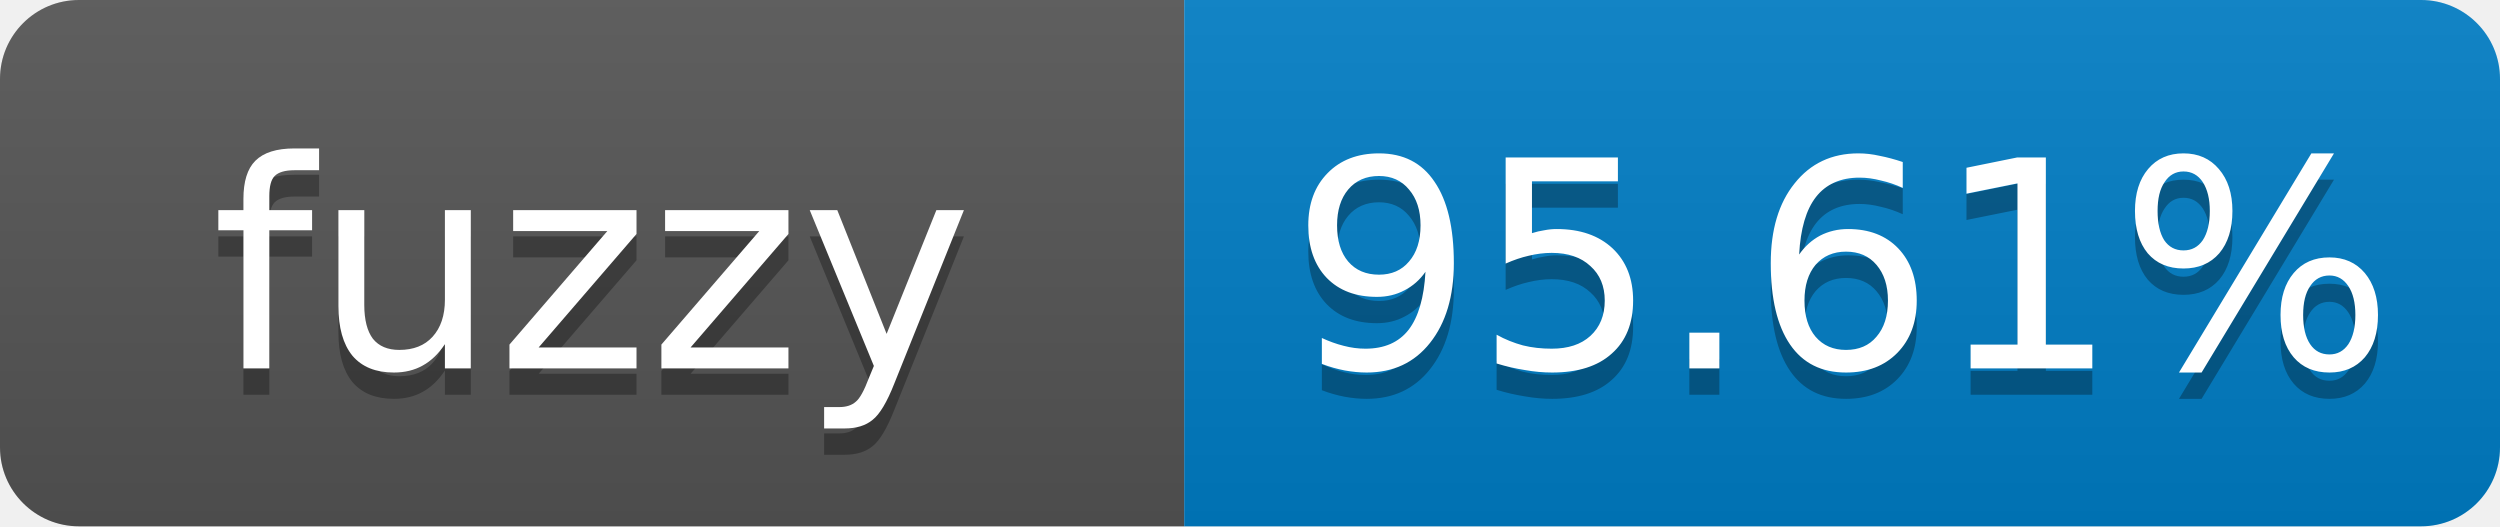
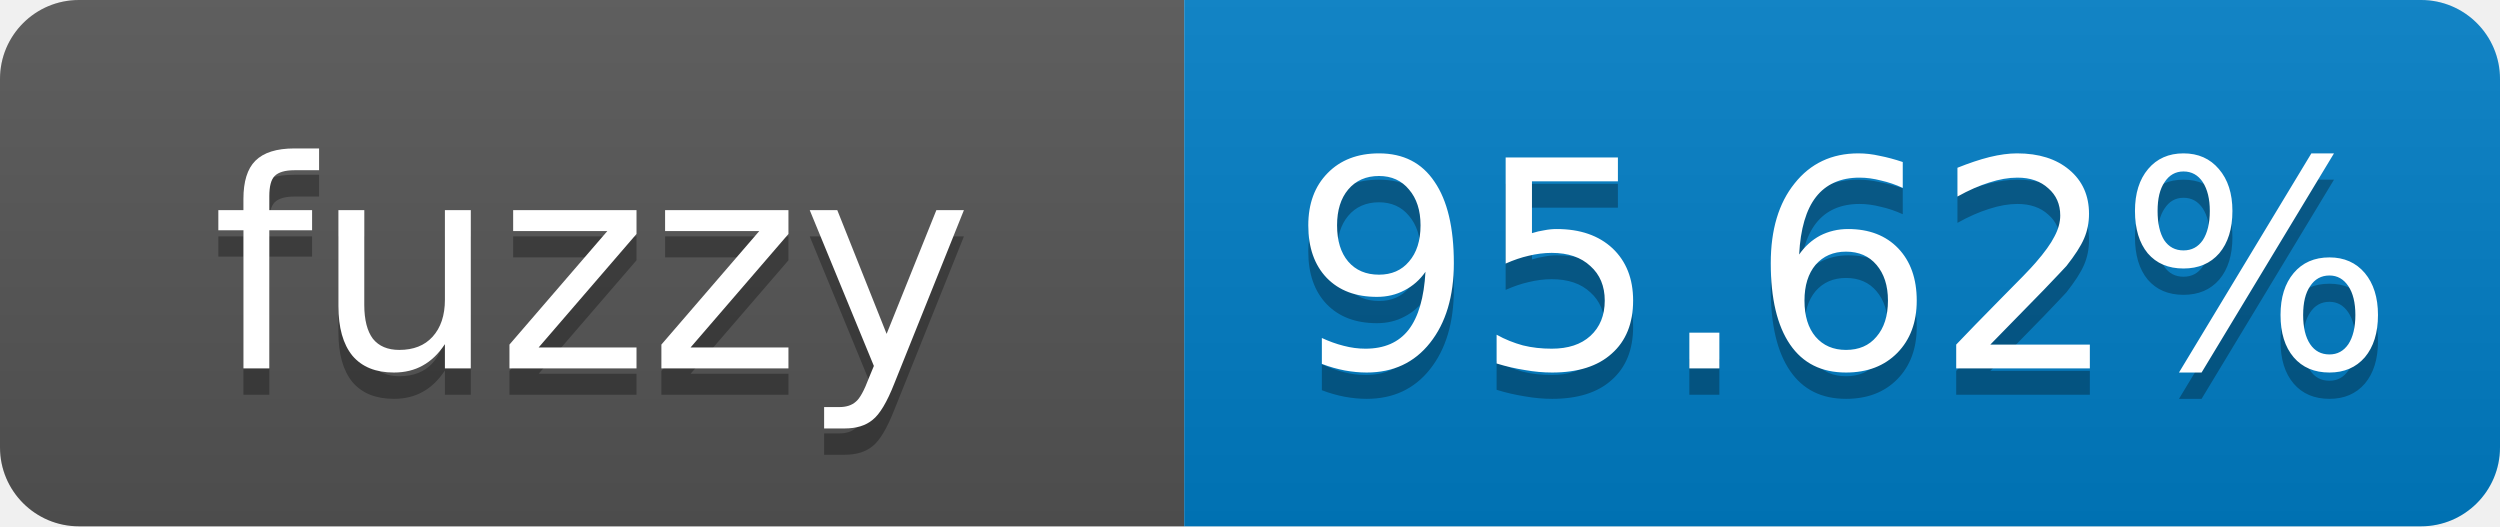
- <svg xmlns="http://www.w3.org/2000/svg" width="95" height="20" role="img" aria-label="fuzzy: 95.61%">
+ <svg xmlns="http://www.w3.org/2000/svg" width="95" height="20" role="img" aria-label="fuzzy: 95.62%">
  <linearGradient id="s" x2="0" y2="100%">
    <stop offset="0" stop-color="#bbb" stop-opacity=".1" />
    <stop offset="1" stop-opacity=".1" />
  </linearGradient>
  <clipPath id="r">
    <rect width="95" height="20" rx="3" fill="#fff" />
  </clipPath>
  <g clip-path="url(#r)">
    <rect width="45" height="20" fill="#555" />
    <rect x="45" width="50" height="20" fill="#007ec6" />
    <rect width="95" height="20" fill="url(#s)" />
  </g>
  <g fill="#fff" text-anchor="middle" font-family="Verdana,Geneva,DejaVu Sans,sans-serif" font-size="11">
    <text x="22.5" y="15" fill="#010101" fill-opacity=".3">fuzzy</text>
    <text x="22.5" y="14">fuzzy</text>
-     <text x="70" y="15" fill="#010101" fill-opacity=".3">95.61%</text>
-     <text x="70" y="14">95.61%</text>
+     <text x="70" y="15" fill="#010101" fill-opacity=".3">95.62%</text>
+     <text x="70" y="14">95.62%</text>
  </g>
</svg>
